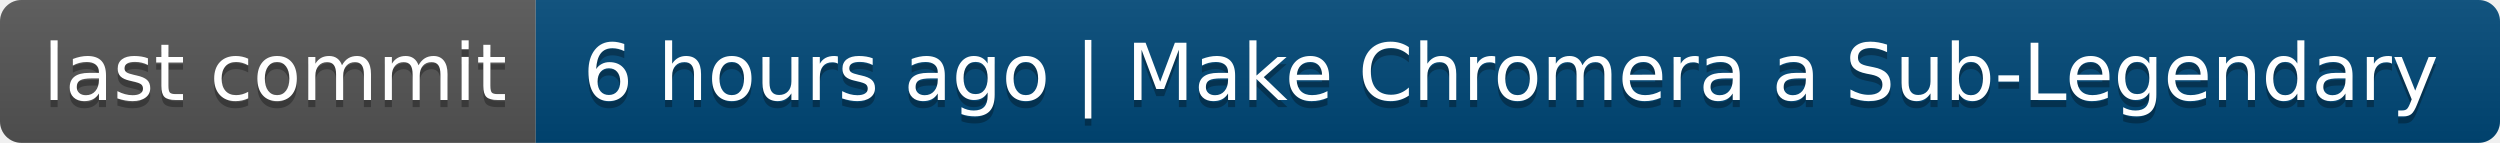
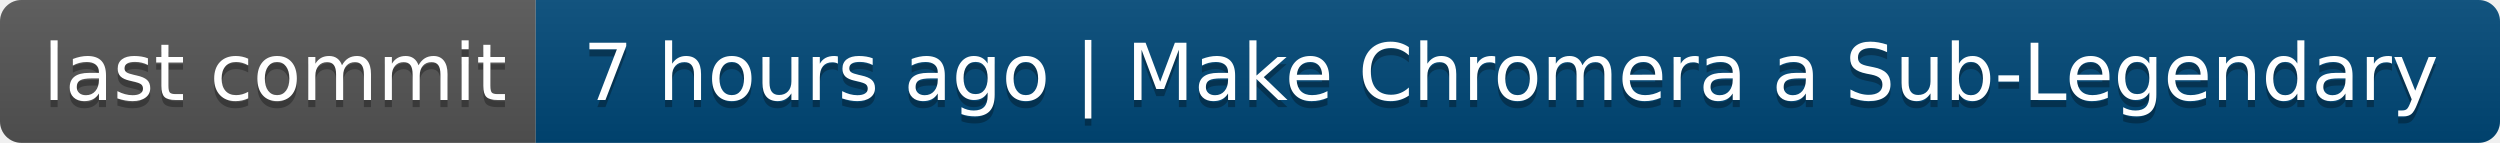
- <svg xmlns="http://www.w3.org/2000/svg" width="350" height="20" role="img" aria-label="last commit: 6 hours ago | Make Chromera a Sub-Legendary">
+ <svg xmlns="http://www.w3.org/2000/svg" width="350" height="20" role="img" aria-label="last commit: 7 hours ago | Make Chromera a Sub-Legendary">
  <linearGradient id="s" x2="0" y2="100%">
    <stop offset="0" stop-color="#bbb" stop-opacity=".1" />
    <stop offset="1" stop-opacity=".1" />
  </linearGradient>
  <clipPath id="r">
    <rect width="350" height="20" rx="3" fill="#fff" />
  </clipPath>
  <g clip-path="url(#r)">
    <rect width="75" height="20" fill="#555" />
    <rect x="75" width="275" height="20" fill="#004878" />
    <rect width="350" height="20" fill="url(#s)" />
  </g>
  <g fill="#fff" text-anchor="middle" font-family="Verdana,Geneva,DejaVu Sans,sans-serif" text-rendering="geometricPrecision" font-size="110">
    <text aria-hidden="true" x="385" y="150" fill="#010101" fill-opacity=".3" transform="scale(.1)" textLength="650">last commit</text>
    <text x="385" y="140" transform="scale(.1)" fill="#fff" textLength="650">last commit</text>
-     <text aria-hidden="true" x="2115" y="150" fill="#010101" fill-opacity=".3" transform="scale(.1)" textLength="2650">6 hours ago | Make Chromera a Sub-Legendary</text>
-     <text x="2115" y="140" transform="scale(.1)" fill="#fff" textLength="2650">6 hours ago | Make Chromera a Sub-Legendary</text>
+     <text aria-hidden="true" x="2115" y="150" fill="#010101" fill-opacity=".3" transform="scale(.1)" textLength="2650">7 hours ago | Make Chromera a Sub-Legendary</text>
+     <text x="2115" y="140" transform="scale(.1)" fill="#fff" textLength="2650">7 hours ago | Make Chromera a Sub-Legendary</text>
  </g>
</svg>
